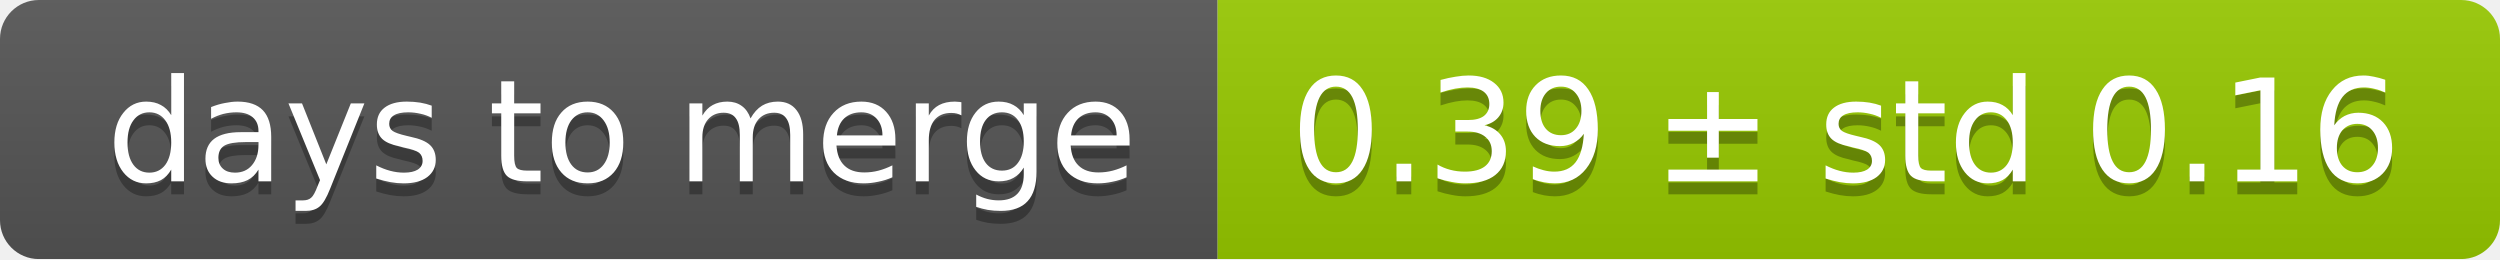
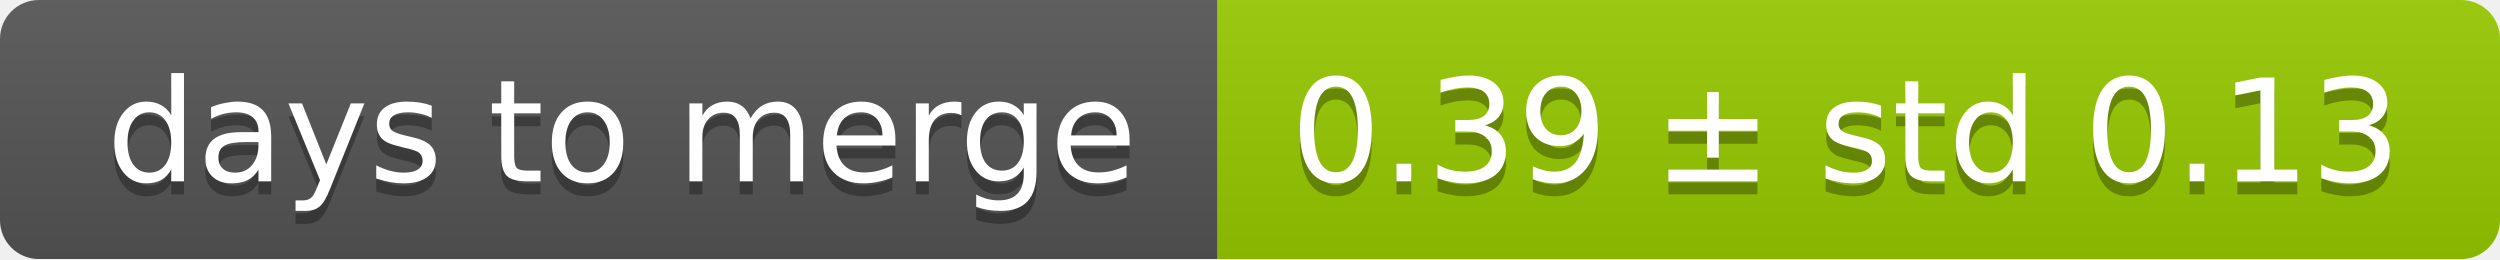
<svg xmlns="http://www.w3.org/2000/svg" width="193" height="20">
  <linearGradient id="smooth" x2="0" y2="100%">
    <stop offset="0" stop-color="#bbb" stop-opacity=".1" />
    <stop offset="1" stop-opacity=".1" />
  </linearGradient>
  <mask id="round">
    <rect width="193" height="20" rx="3" fill="#fff" />
  </mask>
  <g mask="url(#round)">
    <rect width="94" height="20" fill="#555" />
    <rect x="94" width="99" height="20" fill="#97ca00" />
    <rect width="193" height="20" fill="url(#smooth)" />
  </g>
  <g fill="#fff" text-anchor="middle" font-family="DejaVu Sans,Verdana,Geneva,sans-serif" font-size="11">
    <text x="48" y="15" fill="#010101" fill-opacity=".3">days to merge</text>
    <text x="48" y="14">days to merge</text>
-     <text x="142.5" y="15" fill="#010101" fill-opacity=".3">0.39 ± std 0.16</text>
-     <text x="142.5" y="14">0.39 ± std 0.16</text>
+     <text x="142.5" y="15" fill="#010101" fill-opacity=".3">0.39 ± std 0.13</text>
+     <text x="142.5" y="14">0.39 ± std 0.13</text>
  </g>
</svg>
